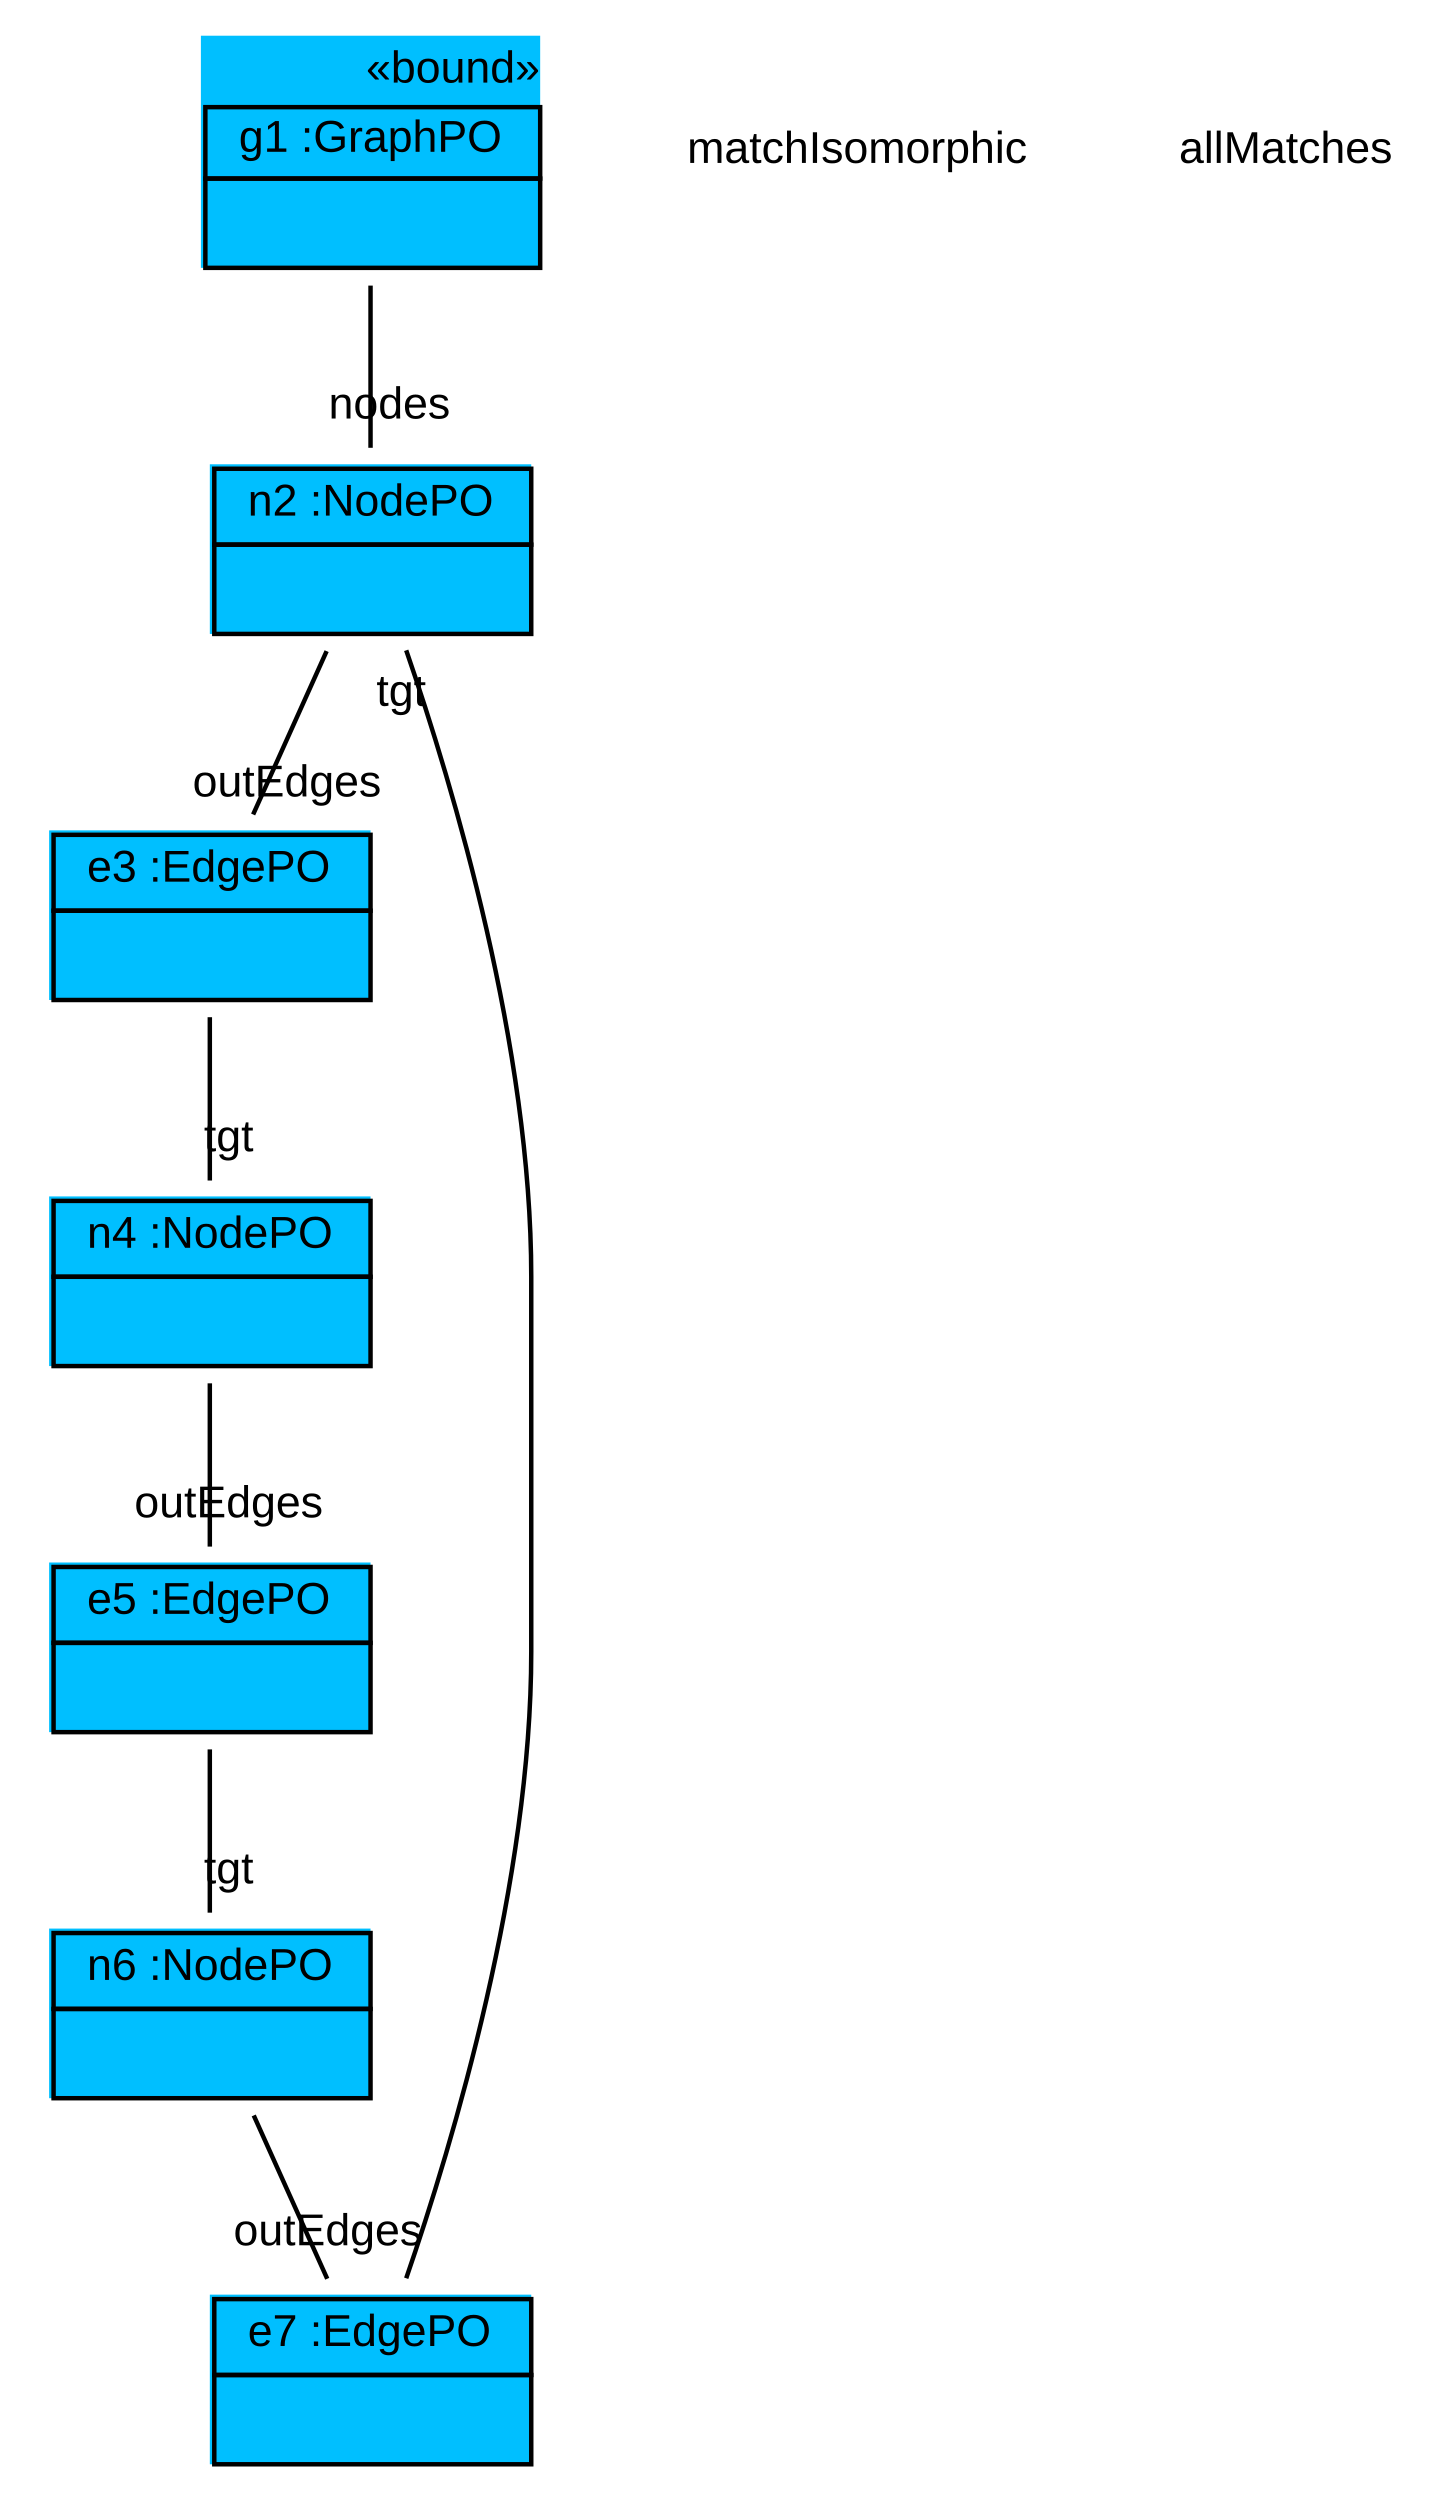
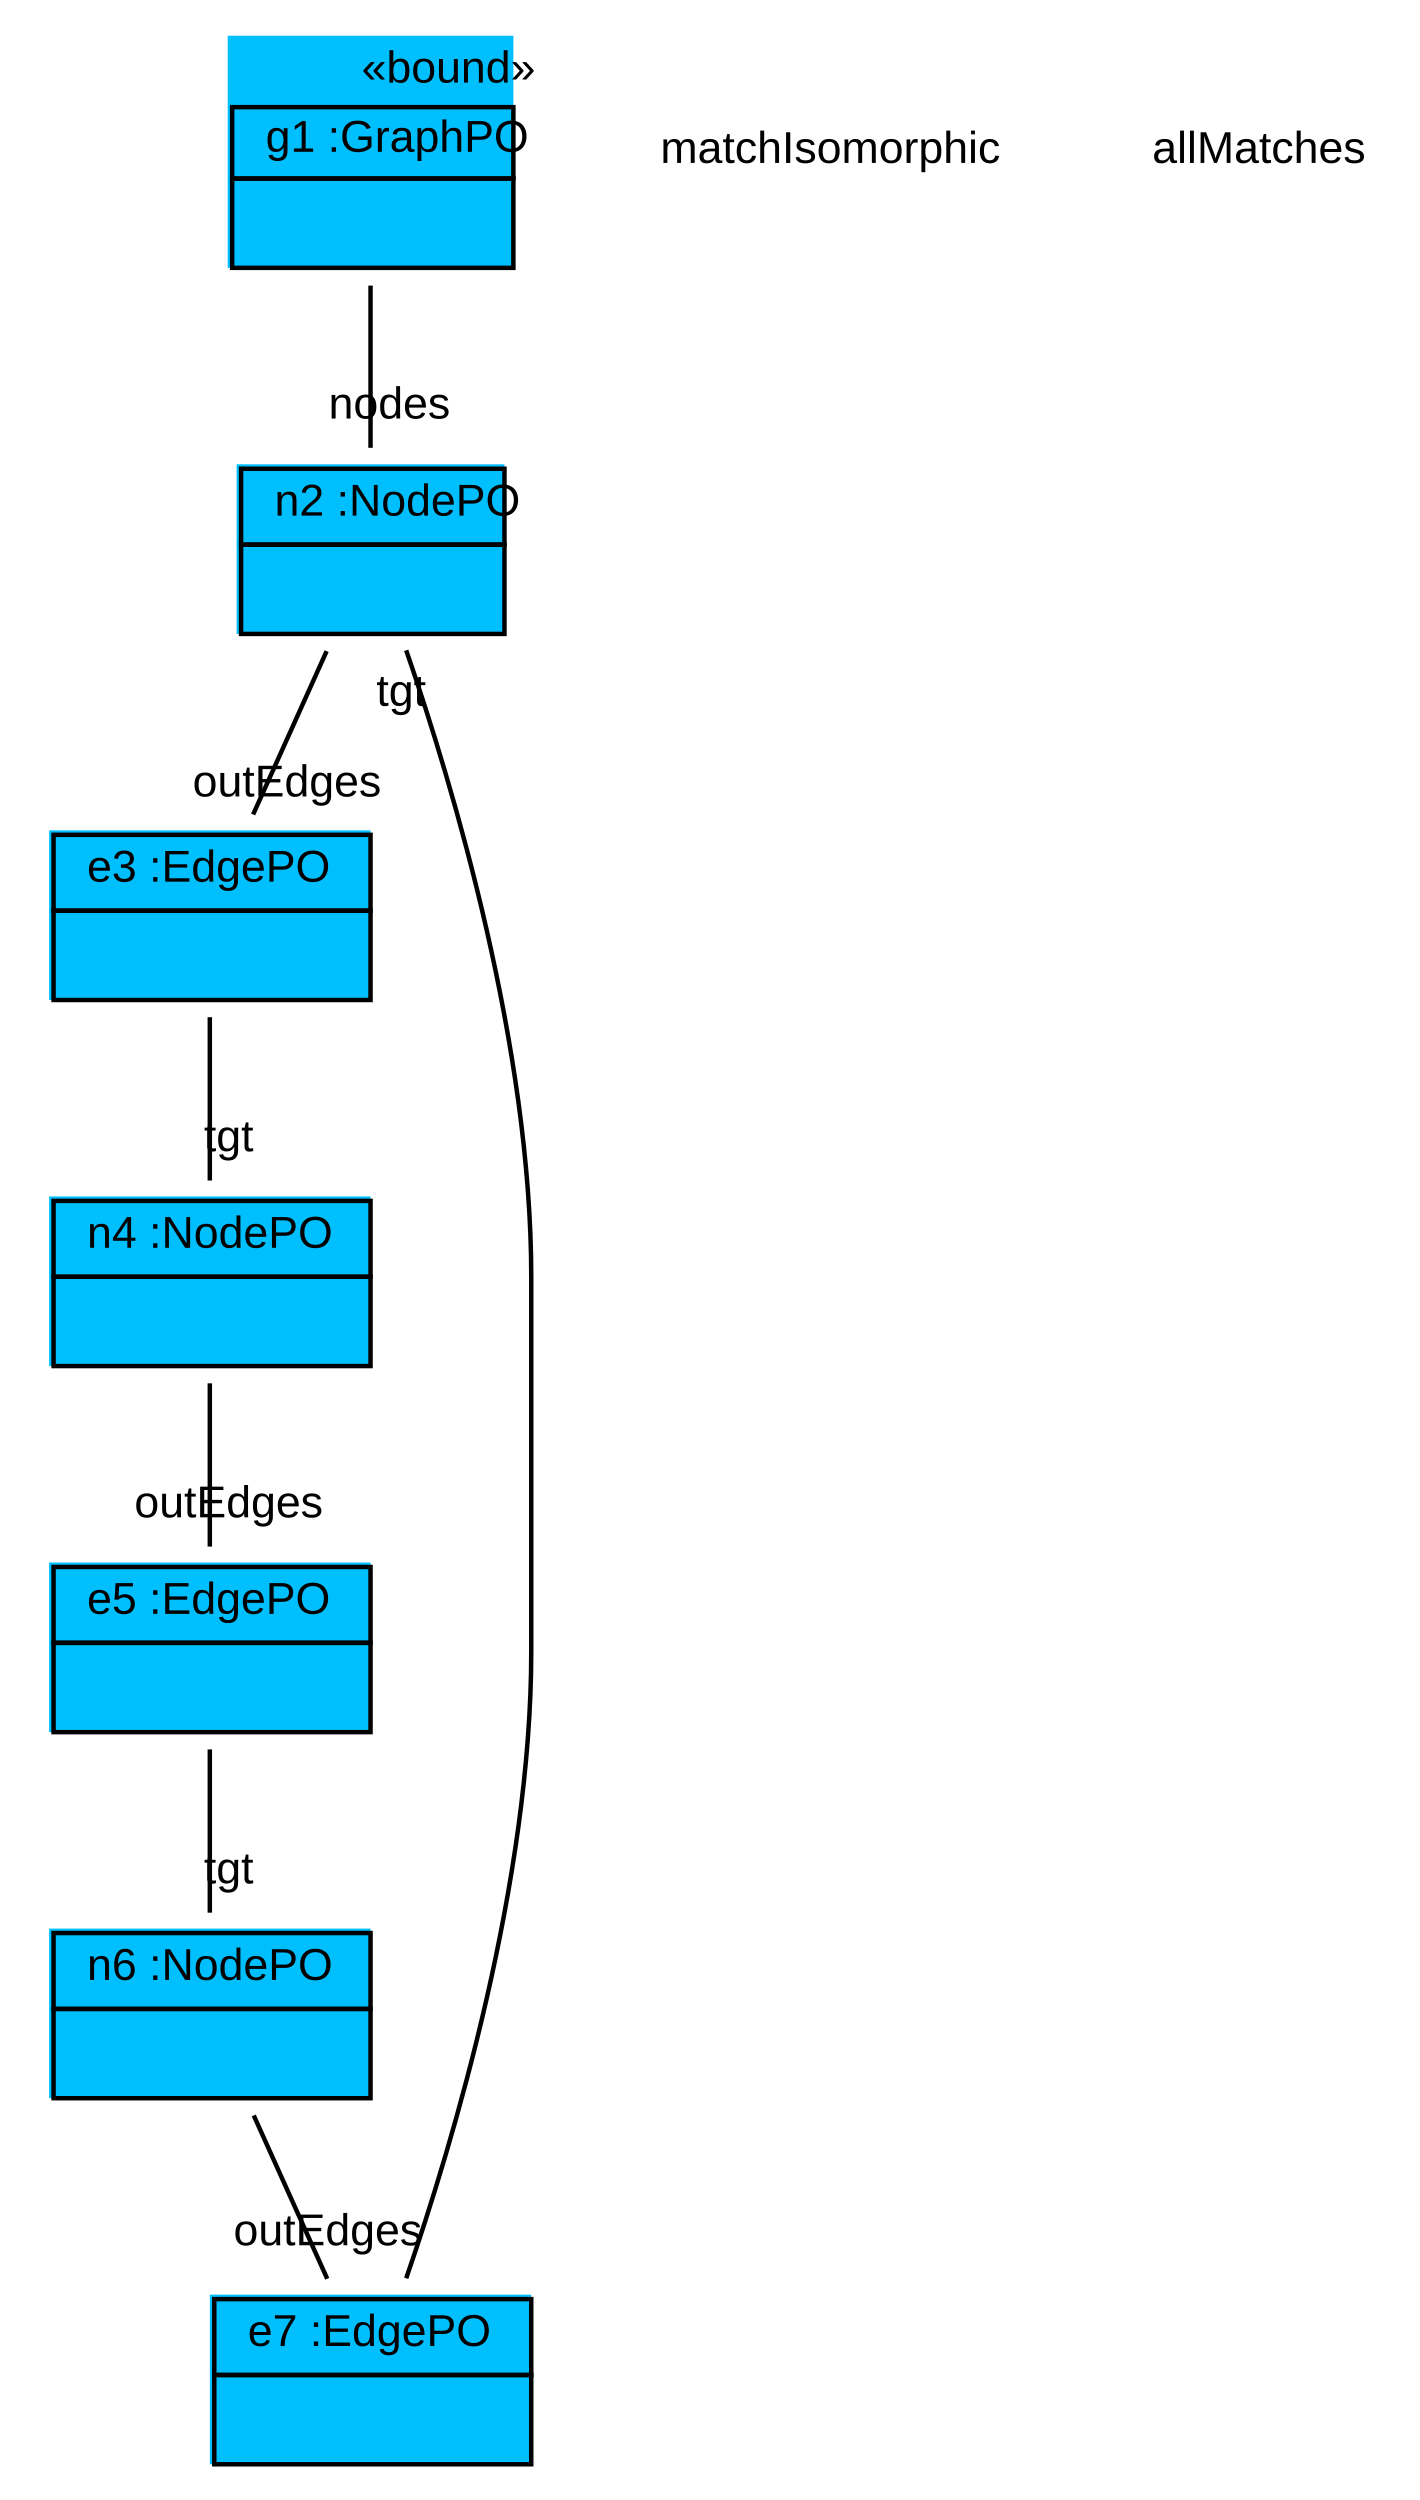
- <svg xmlns="http://www.w3.org/2000/svg" width="324pt" height="560pt" viewBox="0.00 0.00 324.00 560.00">
+ <svg xmlns="http://www.w3.org/2000/svg" width="318pt" height="560pt" viewBox="0.00 0.00 318.00 560.00">
  <g id="graph1" class="graph" transform="scale(1 1) rotate(0) translate(4 556)">
-     <polygon fill="white" stroke="white" points="-4,5 -4,-556 321,-556 321,5 -4,5" />
+     <polygon fill="white" stroke="white" points="-4,5 -4,-556 315,-556 315,5 -4,5" />
    <g id="node1" class="node">
-       <polygon fill="deepskyblue" stroke="deepskyblue" points="41.5,-496.5 41.5,-547.5 116.5,-547.5 116.5,-496.5 41.5,-496.5" />
-       <text text-anchor="start" x="78" y="-537.5" font-family="Arial" font-size="10.00">«bound»</text>
-       <polygon fill="none" stroke="black" points="42,-516 42,-532 117,-532 117,-516 42,-516" />
-       <text text-anchor="start" x="45.5" y="-522" font-family="Arial" font-size="10.00"> </text>
-       <text text-anchor="start" x="49.5" y="-522" font-family="Arial" font-size="10.00"> g1 :GraphPO </text>
-       <polygon fill="none" stroke="black" points="42,-496 42,-516 117,-516 117,-496 42,-496" />
+       <polygon fill="deepskyblue" stroke="deepskyblue" points="47.5,-496.5 47.5,-547.5 110.5,-547.5 110.5,-496.5 47.5,-496.5" />
+       <text text-anchor="start" x="77" y="-537.5" font-family="Arial" font-size="10.00">«bound»</text>
+       <polygon fill="none" stroke="black" points="48,-516 48,-532 111,-532 111,-516 48,-516" />
+       <text text-anchor="start" x="51.5" y="-522" font-family="Arial" font-size="10.00"> </text>
+       <text text-anchor="start" x="55.5" y="-522" font-family="Arial" font-size="10.00"> g1 :GraphPO </text>
+       <polygon fill="none" stroke="black" points="48,-496 48,-516 111,-516 111,-496 48,-496" />
      <text text-anchor="start" x="76" y="-504" font-family="Arial" font-size="10.00">  </text>
    </g>
    <g id="node2" class="node">
-       <polygon fill="deepskyblue" stroke="deepskyblue" points="43.5,-414.5 43.5,-451.5 114.5,-451.5 114.5,-414.5 43.5,-414.5" />
-       <polygon fill="none" stroke="black" points="44,-434 44,-451 115,-451 115,-434 44,-434" />
-       <text text-anchor="start" x="47.5" y="-440.5" font-family="Arial" font-size="10.00"> </text>
-       <text text-anchor="start" x="51.5" y="-440.5" font-family="Arial" font-size="10.00"> n2 :NodePO </text>
-       <polygon fill="none" stroke="black" points="44,-414 44,-434 115,-434 115,-414 44,-414" />
+       <polygon fill="deepskyblue" stroke="deepskyblue" points="49.5,-414.5 49.5,-451.5 108.5,-451.5 108.5,-414.5 49.5,-414.5" />
+       <polygon fill="none" stroke="black" points="50,-434 50,-451 109,-451 109,-434 50,-434" />
+       <text text-anchor="start" x="53.5" y="-440.5" font-family="Arial" font-size="10.00"> </text>
+       <text text-anchor="start" x="57.5" y="-440.5" font-family="Arial" font-size="10.00"> n2 :NodePO </text>
+       <polygon fill="none" stroke="black" points="50,-414 50,-434 109,-434 109,-414 50,-414" />
      <text text-anchor="start" x="76" y="-422" font-family="Arial" font-size="10.00">  </text>
    </g>
    <g id="edge2" class="edge">
      <path fill="none" stroke="black" d="M79,-492.03C79,-480.167 79,-466.675 79,-455.687" />
      <text text-anchor="middle" x="83.226" y="-462.25" font-family="Arial" font-size="10.00">nodes</text>
    </g>
    <g id="node3" class="node">
      <polygon fill="deepskyblue" stroke="deepskyblue" points="7.5,-332.5 7.5,-369.5 78.5,-369.5 78.5,-332.5 7.5,-332.5" />
      <polygon fill="none" stroke="black" points="8,-352 8,-369 79,-369 79,-352 8,-352" />
      <text text-anchor="start" x="11.5" y="-358.5" font-family="Arial" font-size="10.00"> </text>
      <text text-anchor="start" x="15.5" y="-358.5" font-family="Arial" font-size="10.00"> e3 :EdgePO </text>
      <polygon fill="none" stroke="black" points="8,-332 8,-352 79,-352 79,-332 8,-332" />
      <text text-anchor="start" x="40" y="-340" font-family="Arial" font-size="10.00">  </text>
    </g>
    <g id="edge4" class="edge">
      <path fill="none" stroke="black" d="M69.163,-410.14C64.042,-398.759 57.802,-384.893 52.701,-373.557" />
      <text text-anchor="middle" x="60.274" y="-377.587" font-family="Arial" font-size="10.00">outEdges</text>
    </g>
    <g id="node4" class="node">
      <polygon fill="deepskyblue" stroke="deepskyblue" points="7.5,-250.5 7.5,-287.5 78.5,-287.5 78.5,-250.5 7.5,-250.5" />
      <polygon fill="none" stroke="black" points="8,-270 8,-287 79,-287 79,-270 8,-270" />
      <text text-anchor="start" x="11.5" y="-276.5" font-family="Arial" font-size="10.00"> </text>
      <text text-anchor="start" x="15.5" y="-276.5" font-family="Arial" font-size="10.00"> n4 :NodePO </text>
      <polygon fill="none" stroke="black" points="8,-250 8,-270 79,-270 79,-250 8,-250" />
      <text text-anchor="start" x="40" y="-258" font-family="Arial" font-size="10.00">  </text>
    </g>
    <g id="edge6" class="edge">
      <path fill="none" stroke="black" d="M43,-328.14C43,-316.759 43,-302.893 43,-291.557" />
      <text text-anchor="middle" x="47.226" y="-298.12" font-family="Arial" font-size="10.00">tgt</text>
    </g>
    <g id="node5" class="node">
      <polygon fill="deepskyblue" stroke="deepskyblue" points="7.5,-168.5 7.5,-205.5 78.5,-205.5 78.5,-168.5 7.5,-168.5" />
      <polygon fill="none" stroke="black" points="8,-188 8,-205 79,-205 79,-188 8,-188" />
      <text text-anchor="start" x="11.5" y="-194.5" font-family="Arial" font-size="10.00"> </text>
      <text text-anchor="start" x="15.5" y="-194.5" font-family="Arial" font-size="10.00"> e5 :EdgePO </text>
      <polygon fill="none" stroke="black" points="8,-168 8,-188 79,-188 79,-168 8,-168" />
      <text text-anchor="start" x="40" y="-176" font-family="Arial" font-size="10.00">  </text>
    </g>
    <g id="edge8" class="edge">
      <path fill="none" stroke="black" d="M43,-246.14C43,-234.759 43,-220.893 43,-209.557" />
      <text text-anchor="middle" x="47.226" y="-216.12" font-family="Arial" font-size="10.00">outEdges</text>
    </g>
    <g id="node6" class="node">
      <polygon fill="deepskyblue" stroke="deepskyblue" points="7.5,-86.5 7.5,-123.5 78.5,-123.5 78.5,-86.5 7.5,-86.5" />
      <polygon fill="none" stroke="black" points="8,-106 8,-123 79,-123 79,-106 8,-106" />
      <text text-anchor="start" x="11.5" y="-112.5" font-family="Arial" font-size="10.00"> </text>
      <text text-anchor="start" x="15.5" y="-112.5" font-family="Arial" font-size="10.00"> n6 :NodePO </text>
      <polygon fill="none" stroke="black" points="8,-86 8,-106 79,-106 79,-86 8,-86" />
      <text text-anchor="start" x="40" y="-94" font-family="Arial" font-size="10.00">  </text>
    </g>
    <g id="edge10" class="edge">
      <path fill="none" stroke="black" d="M43,-164.14C43,-152.759 43,-138.893 43,-127.557" />
      <text text-anchor="middle" x="47.226" y="-134.12" font-family="Arial" font-size="10.00">tgt</text>
    </g>
    <g id="node7" class="node">
      <polygon fill="deepskyblue" stroke="deepskyblue" points="43.5,-4.5 43.5,-41.5 114.5,-41.5 114.5,-4.5 43.5,-4.5" />
      <polygon fill="none" stroke="black" points="44,-24 44,-41 115,-41 115,-24 44,-24" />
      <text text-anchor="start" x="47.5" y="-30.5" font-family="Arial" font-size="10.00"> </text>
      <text text-anchor="start" x="51.5" y="-30.5" font-family="Arial" font-size="10.00"> e7 :EdgePO </text>
      <polygon fill="none" stroke="black" points="44,-4 44,-24 115,-24 115,-4 44,-4" />
      <text text-anchor="start" x="76" y="-12" font-family="Arial" font-size="10.00">  </text>
    </g>
    <g id="edge12" class="edge">
      <path fill="none" stroke="black" d="M52.837,-82.14C57.958,-70.759 64.198,-56.893 69.299,-45.557" />
      <text text-anchor="middle" x="69.434" y="-53.056" font-family="Arial" font-size="10.00">outEdges</text>
    </g>
    <g id="edge14" class="edge">
      <path fill="none" stroke="black" d="M86.99,-45.67C97.596,-76.429 115,-134.716 115,-186 115,-270 115,-270 115,-270 115,-321.284 97.596,-379.571 86.99,-410.33" />
      <text text-anchor="middle" x="85.866" y="-397.893" font-family="Arial" font-size="10.00">tgt</text>
    </g>
    <g id="node8" class="node">
-       <text text-anchor="middle" x="188" y="-519.5" font-family="Arial" font-size="10.00">matchIsomorphic</text>
+       <text text-anchor="middle" x="182" y="-519.5" font-family="Arial" font-size="10.00">matchIsomorphic</text>
    </g>
    <g id="node9" class="node">
-       <text text-anchor="middle" x="284" y="-519.5" font-family="Arial" font-size="10.00">allMatches</text>
+       <text text-anchor="middle" x="278" y="-519.5" font-family="Arial" font-size="10.00">allMatches</text>
    </g>
  </g>
</svg>
